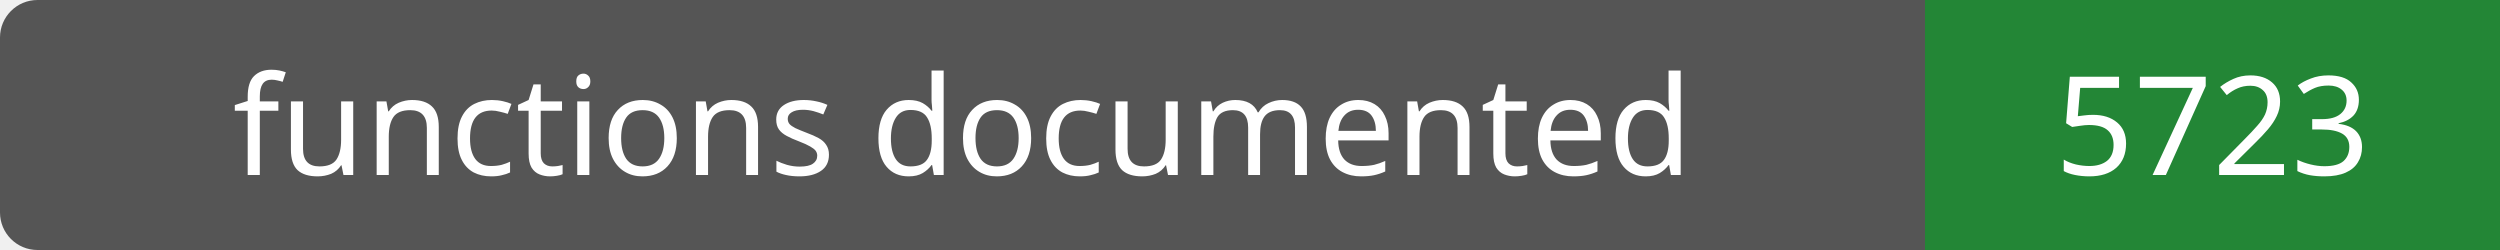
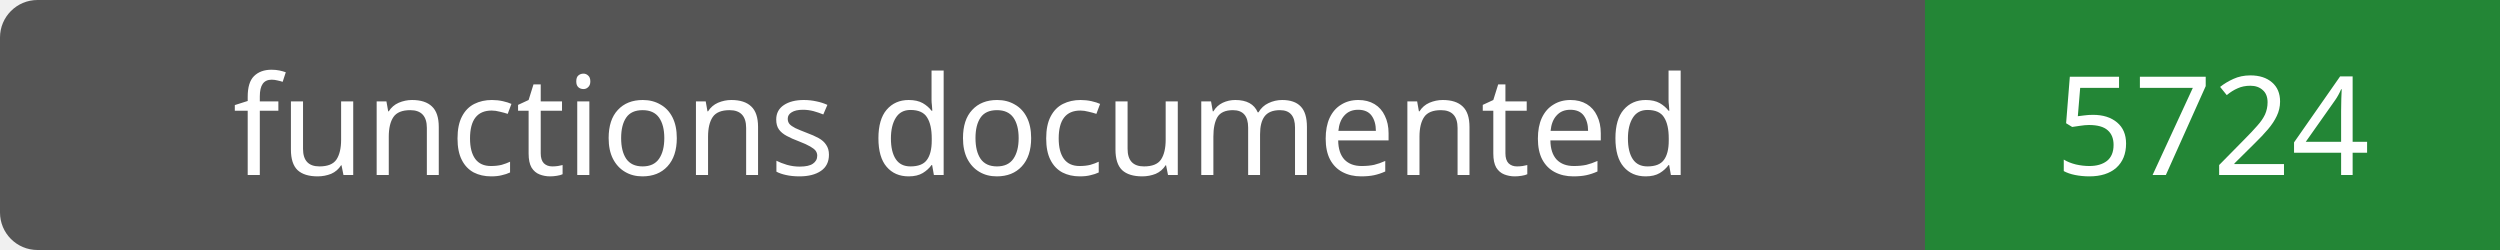
- <svg xmlns="http://www.w3.org/2000/svg" width="200" height="20" role="img" aria-label="functions documented: 5723">
+ <svg xmlns="http://www.w3.org/2000/svg" width="200" height="20" role="img" aria-label="functions documented: 5724">
  <rect width="200" height="20" rx="3" fill="#555" />
  <path fill="#238636" d="M154 0h46v20H154z" />
  <g fill="#fff" text-anchor="middle" font-family="Verdana,sans-serif" font-size="11">
    <text x="77.0" y="14">functions documented</text>
-     <text x="177.0" y="14">5723</text>
+     <text x="177.0" y="14">5724</text>
  </g>
</svg>
